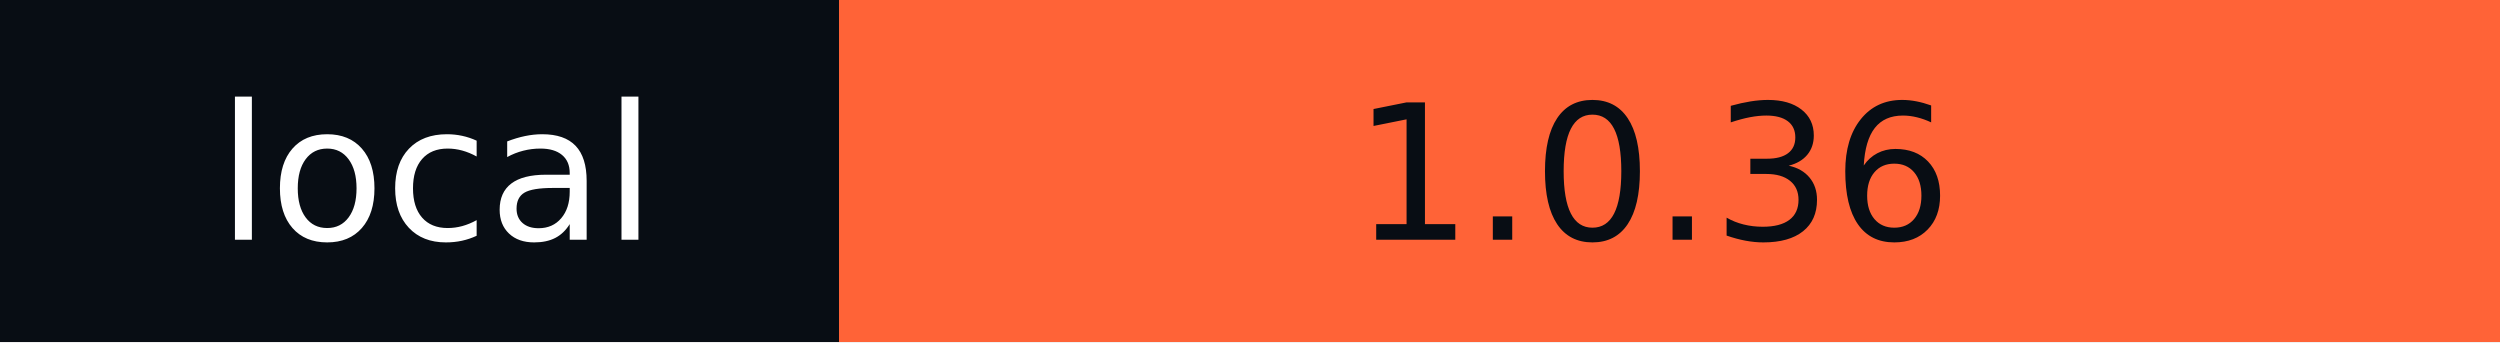
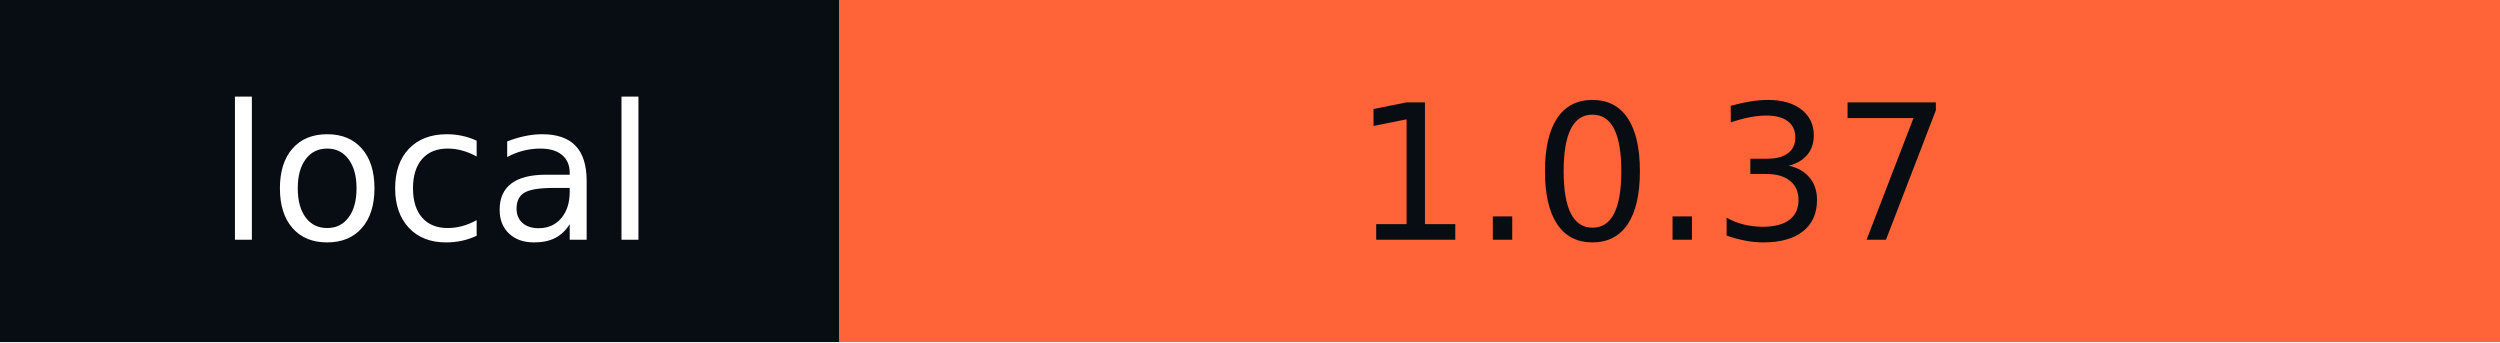
- <svg xmlns="http://www.w3.org/2000/svg" width="146" height="20" role="img" aria-label="local: 1.0.36">
+ <svg xmlns="http://www.w3.org/2000/svg" width="146" height="20" role="img" aria-label="local: 1.0.37">
  <g shape-rendering="crispEdges">
    <rect width="49" height="20" fill="#080d14" />
    <rect x="49" width="97" height="20" fill="#ff6337" />
  </g>
  <g fill="#fff" text-anchor="middle" font-family="Verdana,Geneva,DejaVu Sans,sans-serif" text-rendering="geometricPrecision" font-size="110">
    <text x="255" y="140" textLength="290" transform="scale(.1)">local</text>
-     <text x="965" y="140" textLength="870" transform="scale(.1)" fill="#080D14">1.0.36</text>
+     <text x="965" y="140" textLength="870" transform="scale(.1)" fill="#080D14">1.0.37</text>
  </g>
</svg>
